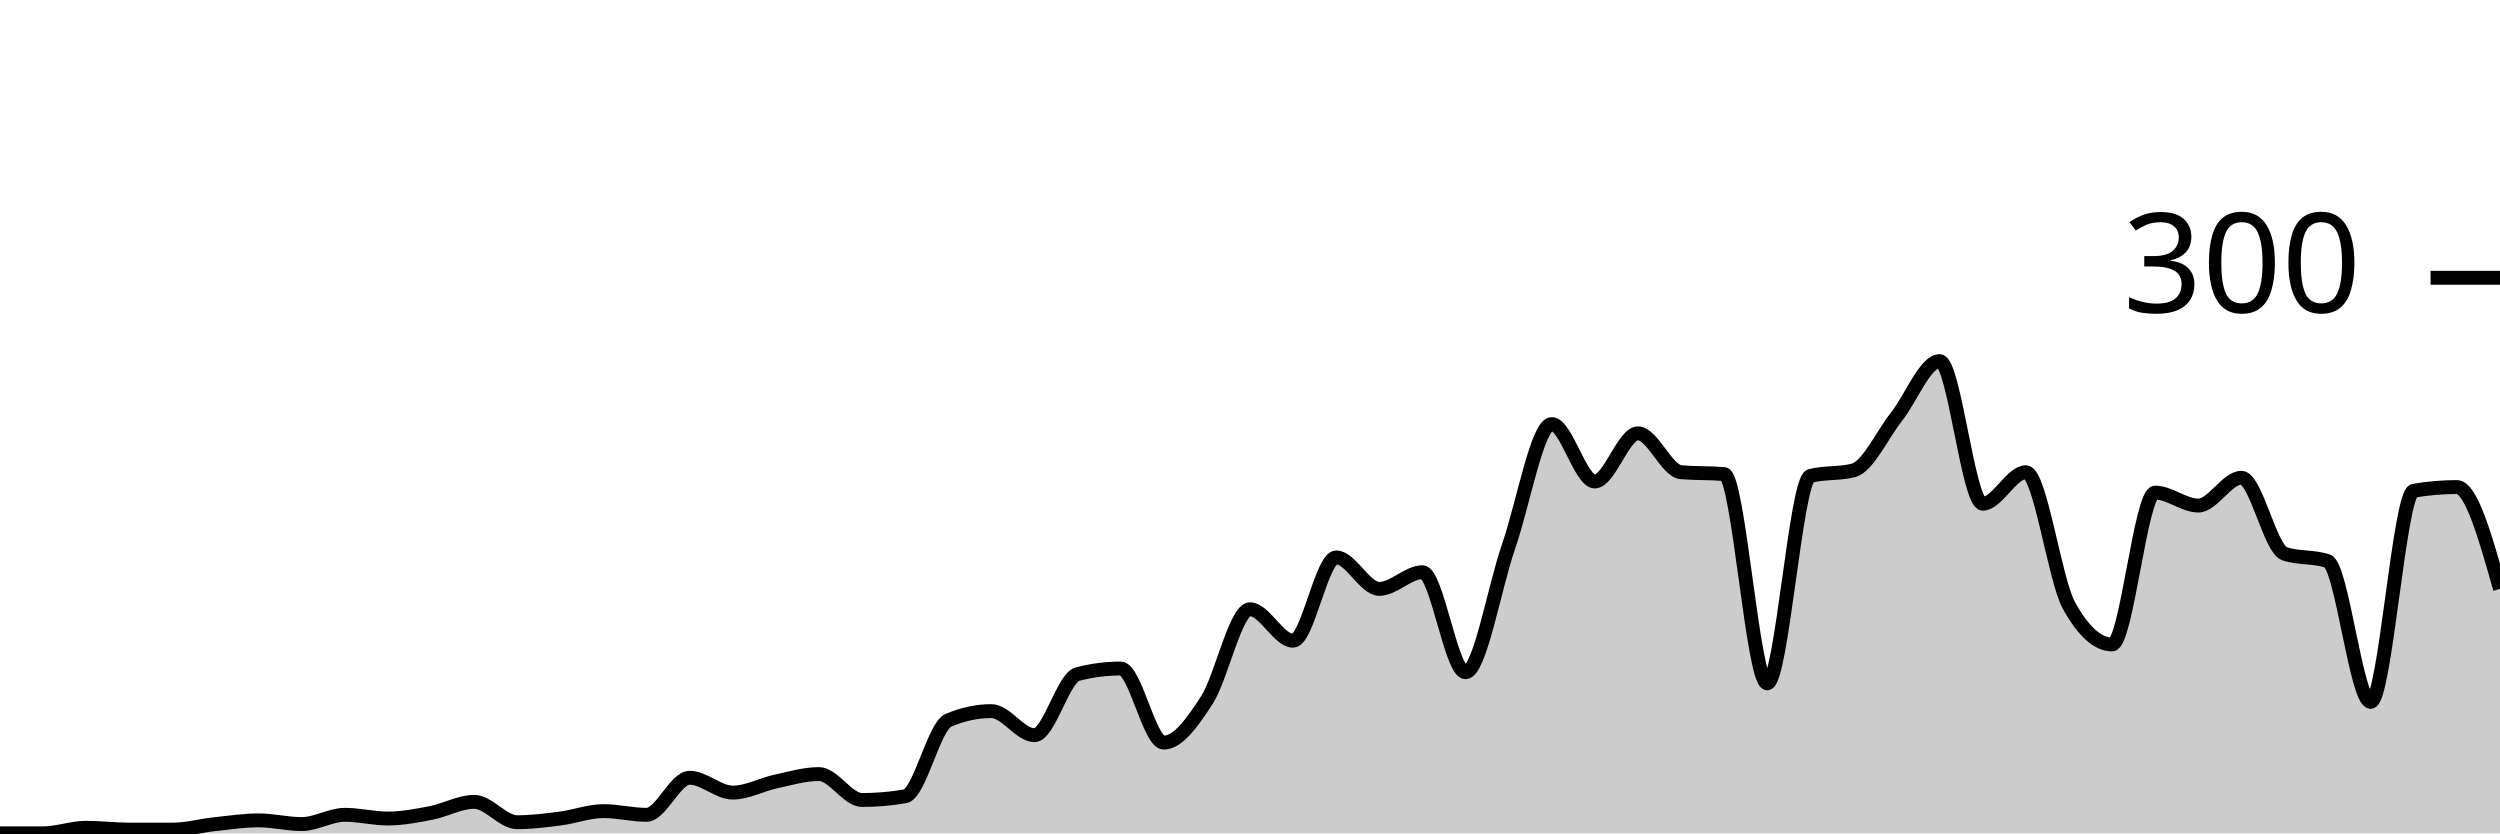
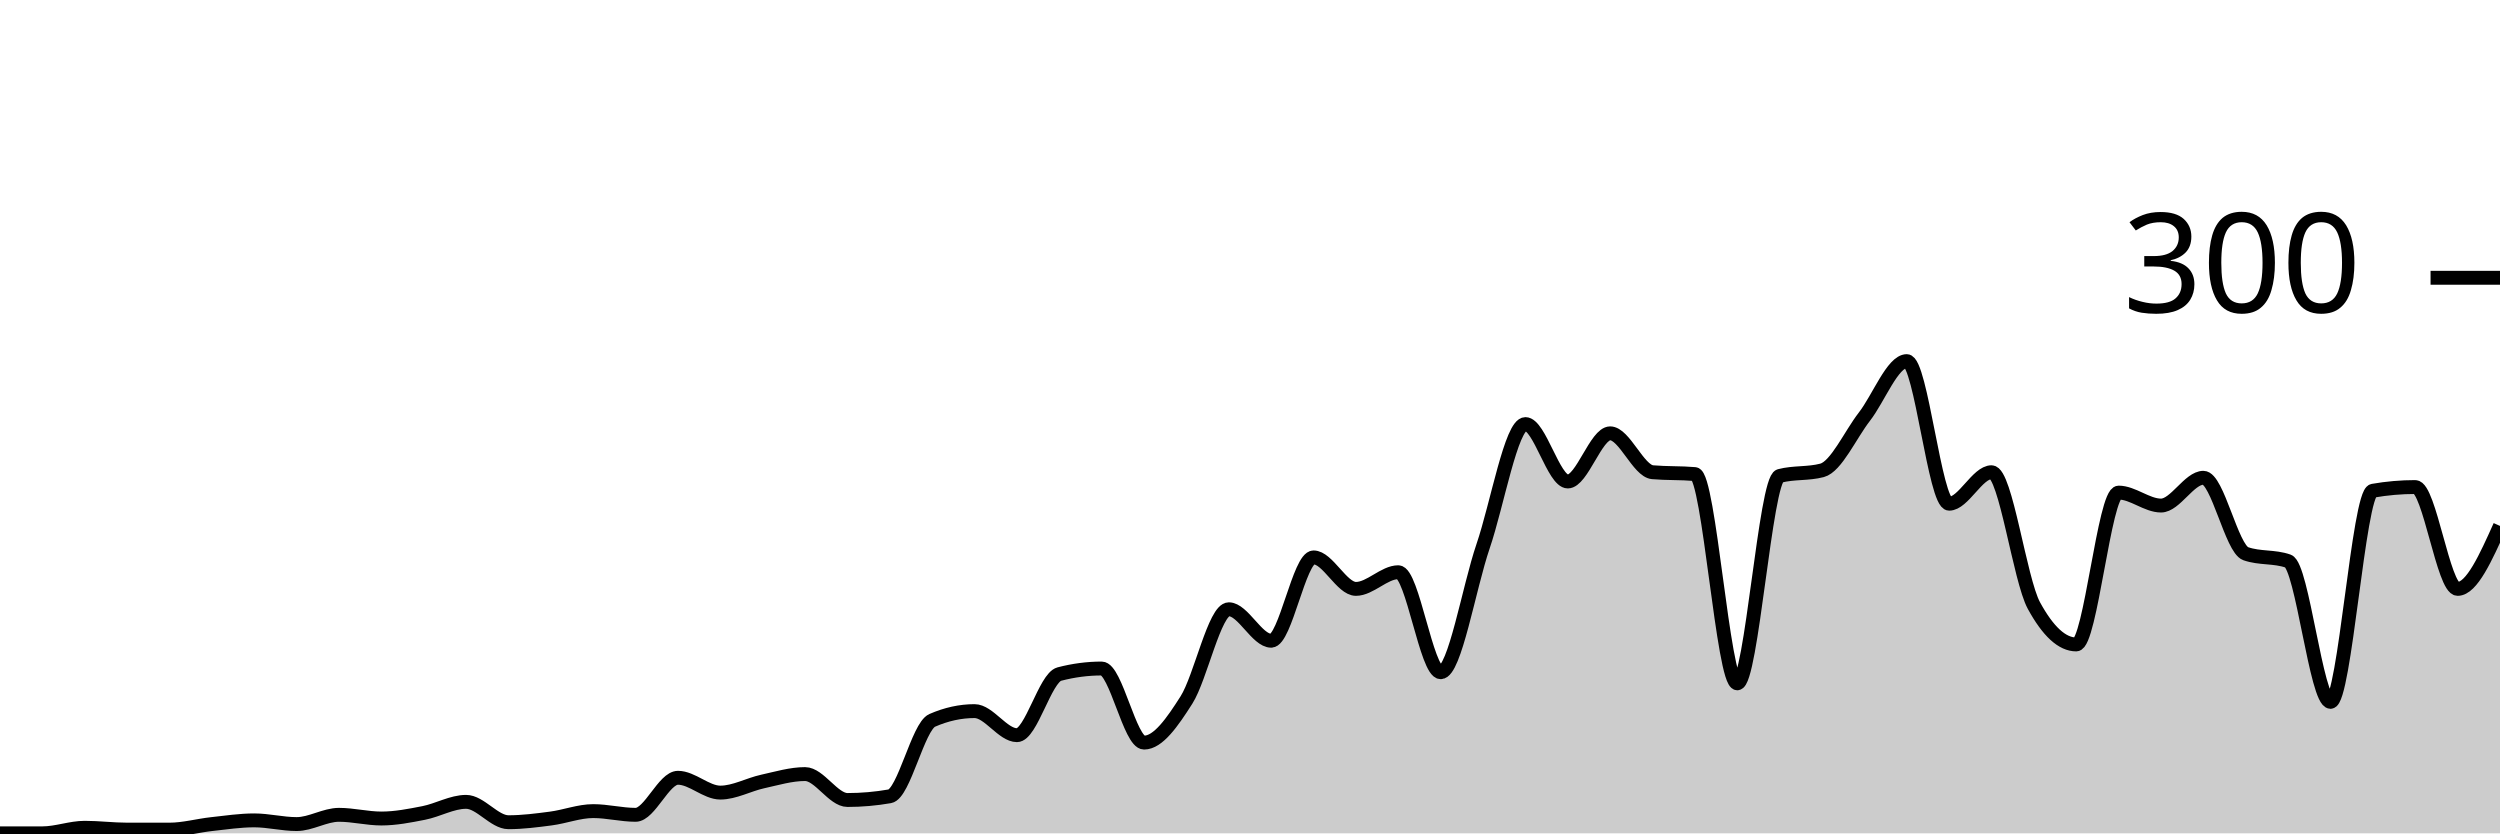
<svg xmlns="http://www.w3.org/2000/svg" viewBox="0 0 180 60">
  <g transform="translate(0,20)">
-     <path class="area" fill="rgba(0, 0, 0, 0.2)" d="M0,40C1.034,40,2.069,40,3.103,40C4.138,40,5.172,39.6,6.207,39.6C7.241,39.6,8.276,39.733,9.31,39.733C10.345,39.733,11.379,39.733,12.414,39.733C13.448,39.733,14.483,39.444,15.517,39.333C16.552,39.222,17.586,39.067,18.621,39.067C19.655,39.067,20.69,39.333,21.724,39.333C22.759,39.333,23.793,38.667,24.828,38.667C25.862,38.667,26.897,38.933,27.931,38.933C28.966,38.933,30,38.733,31.034,38.533C32.069,38.333,33.103,37.733,34.138,37.733C35.172,37.733,36.207,39.2,37.241,39.2C38.276,39.2,39.31,39.067,40.345,38.933C41.379,38.8,42.414,38.4,43.448,38.4C44.483,38.4,45.517,38.667,46.552,38.667C47.586,38.667,48.621,36,49.655,36C50.69,36,51.724,37.067,52.759,37.067C53.793,37.067,54.828,36.489,55.862,36.267C56.897,36.044,57.931,35.733,58.966,35.733C60,35.733,61.034,37.6,62.069,37.6C63.103,37.6,64.138,37.511,65.172,37.333C66.207,37.156,67.241,32.311,68.276,31.867C69.31,31.422,70.345,31.2,71.379,31.2C72.414,31.2,73.448,32.933,74.483,32.933C75.517,32.933,76.552,28.8,77.586,28.533C78.621,28.267,79.655,28.133,80.69,28.133C81.724,28.133,82.759,33.467,83.793,33.467C84.828,33.467,85.862,32,86.897,30.4C87.931,28.8,88.966,23.867,90,23.867C91.034,23.867,92.069,26.133,93.103,26.133C94.138,26.133,95.172,20.133,96.207,20.133C97.241,20.133,98.276,22.4,99.31,22.4C100.345,22.4,101.379,21.2,102.414,21.2C103.448,21.2,104.483,28.4,105.517,28.4C106.552,28.4,107.586,22.311,108.621,19.333C109.655,16.356,110.69,10.533,111.724,10.533C112.759,10.533,113.793,14.667,114.828,14.667C115.862,14.667,116.897,11.2,117.931,11.2C118.966,11.2,120,13.911,121.034,14C122.069,14.089,123.103,14.044,124.138,14.133C125.172,14.222,126.207,29.2,127.241,29.2C128.276,29.2,129.31,14.533,130.345,14.267C131.379,14,132.414,14.133,133.448,13.867C134.483,13.6,135.517,11.311,136.552,10C137.586,8.689,138.621,6,139.655,6C140.69,6,141.724,16.267,142.759,16.267C143.793,16.267,144.828,14,145.862,14C146.897,14,147.931,21.733,148.966,23.6C150,25.467,151.034,26.4,152.069,26.4C153.103,26.4,154.138,15.467,155.172,15.467C156.207,15.467,157.241,16.4,158.276,16.4C159.31,16.4,160.345,14.4,161.379,14.4C162.414,14.4,163.448,19.511,164.483,19.867C165.517,20.222,166.552,20.044,167.586,20.4C168.621,20.756,169.655,30.533,170.69,30.533C171.724,30.533,172.759,15.511,173.793,15.333C174.828,15.156,175.862,15.067,176.897,15.067C177.931,15.067,178.966,18.733,180,22.4L180,40C178.966,40,177.931,40,176.897,40C175.862,40,174.828,40,173.793,40C172.759,40,171.724,40,170.69,40C169.655,40,168.621,40,167.586,40C166.552,40,165.517,40,164.483,40C163.448,40,162.414,40,161.379,40C160.345,40,159.31,40,158.276,40C157.241,40,156.207,40,155.172,40C154.138,40,153.103,40,152.069,40C151.034,40,150,40,148.966,40C147.931,40,146.897,40,145.862,40C144.828,40,143.793,40,142.759,40C141.724,40,140.69,40,139.655,40C138.621,40,137.586,40,136.552,40C135.517,40,134.483,40,133.448,40C132.414,40,131.379,40,130.345,40C129.31,40,128.276,40,127.241,40C126.207,40,125.172,40,124.138,40C123.103,40,122.069,40,121.034,40C120,40,118.966,40,117.931,40C116.897,40,115.862,40,114.828,40C113.793,40,112.759,40,111.724,40C110.69,40,109.655,40,108.621,40C107.586,40,106.552,40,105.517,40C104.483,40,103.448,40,102.414,40C101.379,40,100.345,40,99.31,40C98.276,40,97.241,40,96.207,40C95.172,40,94.138,40,93.103,40C92.069,40,91.034,40,90,40C88.966,40,87.931,40,86.897,40C85.862,40,84.828,40,83.793,40C82.759,40,81.724,40,80.69,40C79.655,40,78.621,40,77.586,40C76.552,40,75.517,40,74.483,40C73.448,40,72.414,40,71.379,40C70.345,40,69.31,40,68.276,40C67.241,40,66.207,40,65.172,40C64.138,40,63.103,40,62.069,40C61.034,40,60,40,58.966,40C57.931,40,56.897,40,55.862,40C54.828,40,53.793,40,52.759,40C51.724,40,50.69,40,49.655,40C48.621,40,47.586,40,46.552,40C45.517,40,44.483,40,43.448,40C42.414,40,41.379,40,40.345,40C39.31,40,38.276,40,37.241,40C36.207,40,35.172,40,34.138,40C33.103,40,32.069,40,31.034,40C30,40,28.966,40,27.931,40C26.897,40,25.862,40,24.828,40C23.793,40,22.759,40,21.724,40C20.69,40,19.655,40,18.621,40C17.586,40,16.552,40,15.517,40C14.483,40,13.448,40,12.414,40C11.379,40,10.345,40,9.31,40C8.276,40,7.241,40,6.207,40C5.172,40,4.138,40,3.103,40C2.069,40,1.034,40,0,40Z" />
-     <path class="line" stroke="black" fill="none" d="M0,40C1.034,40,2.069,40,3.103,40C4.138,40,5.172,39.6,6.207,39.6C7.241,39.6,8.276,39.733,9.31,39.733C10.345,39.733,11.379,39.733,12.414,39.733C13.448,39.733,14.483,39.444,15.517,39.333C16.552,39.222,17.586,39.067,18.621,39.067C19.655,39.067,20.69,39.333,21.724,39.333C22.759,39.333,23.793,38.667,24.828,38.667C25.862,38.667,26.897,38.933,27.931,38.933C28.966,38.933,30,38.733,31.034,38.533C32.069,38.333,33.103,37.733,34.138,37.733C35.172,37.733,36.207,39.2,37.241,39.2C38.276,39.2,39.31,39.067,40.345,38.933C41.379,38.8,42.414,38.4,43.448,38.4C44.483,38.4,45.517,38.667,46.552,38.667C47.586,38.667,48.621,36,49.655,36C50.69,36,51.724,37.067,52.759,37.067C53.793,37.067,54.828,36.489,55.862,36.267C56.897,36.044,57.931,35.733,58.966,35.733C60,35.733,61.034,37.6,62.069,37.6C63.103,37.6,64.138,37.511,65.172,37.333C66.207,37.156,67.241,32.311,68.276,31.867C69.31,31.422,70.345,31.2,71.379,31.2C72.414,31.2,73.448,32.933,74.483,32.933C75.517,32.933,76.552,28.8,77.586,28.533C78.621,28.267,79.655,28.133,80.69,28.133C81.724,28.133,82.759,33.467,83.793,33.467C84.828,33.467,85.862,32,86.897,30.4C87.931,28.8,88.966,23.867,90,23.867C91.034,23.867,92.069,26.133,93.103,26.133C94.138,26.133,95.172,20.133,96.207,20.133C97.241,20.133,98.276,22.4,99.31,22.4C100.345,22.4,101.379,21.2,102.414,21.2C103.448,21.2,104.483,28.4,105.517,28.4C106.552,28.4,107.586,22.311,108.621,19.333C109.655,16.356,110.69,10.533,111.724,10.533C112.759,10.533,113.793,14.667,114.828,14.667C115.862,14.667,116.897,11.2,117.931,11.2C118.966,11.2,120,13.911,121.034,14C122.069,14.089,123.103,14.044,124.138,14.133C125.172,14.222,126.207,29.2,127.241,29.2C128.276,29.2,129.31,14.533,130.345,14.267C131.379,14,132.414,14.133,133.448,13.867C134.483,13.6,135.517,11.311,136.552,10C137.586,8.689,138.621,6,139.655,6C140.69,6,141.724,16.267,142.759,16.267C143.793,16.267,144.828,14,145.862,14C146.897,14,147.931,21.733,148.966,23.6C150,25.467,151.034,26.4,152.069,26.4C153.103,26.4,154.138,15.467,155.172,15.467C156.207,15.467,157.241,16.4,158.276,16.4C159.31,16.4,160.345,14.4,161.379,14.4C162.414,14.4,163.448,19.511,164.483,19.867C165.517,20.222,166.552,20.044,167.586,20.4C168.621,20.756,169.655,30.533,170.69,30.533C171.724,30.533,172.759,15.511,173.793,15.333C174.828,15.156,175.862,15.067,176.897,15.067C177.931,15.067,178.966,18.733,180,22.4" />
+     <path class="area" fill="rgba(0, 0, 0, 0.2)" d="M0,40C1.017,40,2.034,40,3.051,40C4.068,40,5.085,39.6,6.102,39.6C7.119,39.6,8.136,39.733,9.153,39.733C10.169,39.733,11.186,39.733,12.203,39.733C13.22,39.733,14.237,39.444,15.254,39.333C16.271,39.222,17.288,39.067,18.305,39.067C19.322,39.067,20.339,39.333,21.356,39.333C22.373,39.333,23.39,38.667,24.407,38.667C25.424,38.667,26.441,38.933,27.458,38.933C28.475,38.933,29.492,38.733,30.508,38.533C31.525,38.333,32.542,37.733,33.559,37.733C34.576,37.733,35.593,39.2,36.61,39.2C37.627,39.2,38.644,39.067,39.661,38.933C40.678,38.8,41.695,38.4,42.712,38.4C43.729,38.4,44.746,38.667,45.763,38.667C46.78,38.667,47.797,36,48.814,36C49.831,36,50.847,37.067,51.864,37.067C52.881,37.067,53.898,36.489,54.915,36.267C55.932,36.044,56.949,35.733,57.966,35.733C58.983,35.733,60,37.6,61.017,37.6C62.034,37.6,63.051,37.511,64.068,37.333C65.085,37.156,66.102,32.311,67.119,31.867C68.136,31.422,69.153,31.2,70.169,31.2C71.186,31.2,72.203,32.933,73.22,32.933C74.237,32.933,75.254,28.8,76.271,28.533C77.288,28.267,78.305,28.133,79.322,28.133C80.339,28.133,81.356,33.467,82.373,33.467C83.39,33.467,84.407,32,85.424,30.4C86.441,28.8,87.458,23.867,88.475,23.867C89.492,23.867,90.508,26.133,91.525,26.133C92.542,26.133,93.559,20.133,94.576,20.133C95.593,20.133,96.61,22.4,97.627,22.4C98.644,22.4,99.661,21.2,100.678,21.2C101.695,21.2,102.712,28.4,103.729,28.4C104.746,28.4,105.763,22.311,106.78,19.333C107.797,16.356,108.814,10.533,109.831,10.533C110.847,10.533,111.864,14.667,112.881,14.667C113.898,14.667,114.915,11.2,115.932,11.2C116.949,11.2,117.966,13.911,118.983,14C120,14.089,121.017,14.044,122.034,14.133C123.051,14.222,124.068,29.2,125.085,29.2C126.102,29.2,127.119,14.533,128.136,14.267C129.153,14,130.169,14.133,131.186,13.867C132.203,13.6,133.22,11.311,134.237,10C135.254,8.689,136.271,6,137.288,6C138.305,6,139.322,16.267,140.339,16.267C141.356,16.267,142.373,14,143.39,14C144.407,14,145.424,21.733,146.441,23.6C147.458,25.467,148.475,26.4,149.492,26.4C150.508,26.4,151.525,15.467,152.542,15.467C153.559,15.467,154.576,16.4,155.593,16.4C156.61,16.4,157.627,14.4,158.644,14.4C159.661,14.4,160.678,19.511,161.695,19.867C162.712,20.222,163.729,20.044,164.746,20.4C165.763,20.756,166.78,30.533,167.797,30.533C168.814,30.533,169.831,15.511,170.847,15.333C171.864,15.156,172.881,15.067,173.898,15.067C174.915,15.067,175.932,22.4,176.949,22.4C177.966,22.4,178.983,20.133,180,17.867L180,40C178.983,40,177.966,40,176.949,40C175.932,40,174.915,40,173.898,40C172.881,40,171.864,40,170.847,40C169.831,40,168.814,40,167.797,40C166.78,40,165.763,40,164.746,40C163.729,40,162.712,40,161.695,40C160.678,40,159.661,40,158.644,40C157.627,40,156.61,40,155.593,40C154.576,40,153.559,40,152.542,40C151.525,40,150.508,40,149.492,40C148.475,40,147.458,40,146.441,40C145.424,40,144.407,40,143.39,40C142.373,40,141.356,40,140.339,40C139.322,40,138.305,40,137.288,40C136.271,40,135.254,40,134.237,40C133.22,40,132.203,40,131.186,40C130.169,40,129.153,40,128.136,40C127.119,40,126.102,40,125.085,40C124.068,40,123.051,40,122.034,40C121.017,40,120,40,118.983,40C117.966,40,116.949,40,115.932,40C114.915,40,113.898,40,112.881,40C111.864,40,110.847,40,109.831,40C108.814,40,107.797,40,106.78,40C105.763,40,104.746,40,103.729,40C102.712,40,101.695,40,100.678,40C99.661,40,98.644,40,97.627,40C96.61,40,95.593,40,94.576,40C93.559,40,92.542,40,91.525,40C90.508,40,89.492,40,88.475,40C87.458,40,86.441,40,85.424,40C84.407,40,83.39,40,82.373,40C81.356,40,80.339,40,79.322,40C78.305,40,77.288,40,76.271,40C75.254,40,74.237,40,73.22,40C72.203,40,71.186,40,70.169,40C69.153,40,68.136,40,67.119,40C66.102,40,65.085,40,64.068,40C63.051,40,62.034,40,61.017,40C60,40,58.983,40,57.966,40C56.949,40,55.932,40,54.915,40C53.898,40,52.881,40,51.864,40C50.847,40,49.831,40,48.814,40C47.797,40,46.78,40,45.763,40C44.746,40,43.729,40,42.712,40C41.695,40,40.678,40,39.661,40C38.644,40,37.627,40,36.61,40C35.593,40,34.576,40,33.559,40C32.542,40,31.525,40,30.508,40C29.492,40,28.475,40,27.458,40C26.441,40,25.424,40,24.407,40C23.39,40,22.373,40,21.356,40C20.339,40,19.322,40,18.305,40C17.288,40,16.271,40,15.254,40C14.237,40,13.22,40,12.203,40C11.186,40,10.169,40,9.153,40C8.136,40,7.119,40,6.102,40C5.085,40,4.068,40,3.051,40C2.034,40,1.017,40,0,40Z" />
+     <path class="line" stroke="black" fill="none" d="M0,40C1.017,40,2.034,40,3.051,40C4.068,40,5.085,39.6,6.102,39.6C7.119,39.6,8.136,39.733,9.153,39.733C10.169,39.733,11.186,39.733,12.203,39.733C13.22,39.733,14.237,39.444,15.254,39.333C16.271,39.222,17.288,39.067,18.305,39.067C19.322,39.067,20.339,39.333,21.356,39.333C22.373,39.333,23.39,38.667,24.407,38.667C25.424,38.667,26.441,38.933,27.458,38.933C28.475,38.933,29.492,38.733,30.508,38.533C31.525,38.333,32.542,37.733,33.559,37.733C34.576,37.733,35.593,39.2,36.61,39.2C37.627,39.2,38.644,39.067,39.661,38.933C40.678,38.8,41.695,38.4,42.712,38.4C43.729,38.4,44.746,38.667,45.763,38.667C46.78,38.667,47.797,36,48.814,36C49.831,36,50.847,37.067,51.864,37.067C52.881,37.067,53.898,36.489,54.915,36.267C55.932,36.044,56.949,35.733,57.966,35.733C58.983,35.733,60,37.6,61.017,37.6C62.034,37.6,63.051,37.511,64.068,37.333C65.085,37.156,66.102,32.311,67.119,31.867C68.136,31.422,69.153,31.2,70.169,31.2C71.186,31.2,72.203,32.933,73.22,32.933C74.237,32.933,75.254,28.8,76.271,28.533C77.288,28.267,78.305,28.133,79.322,28.133C80.339,28.133,81.356,33.467,82.373,33.467C83.39,33.467,84.407,32,85.424,30.4C86.441,28.8,87.458,23.867,88.475,23.867C89.492,23.867,90.508,26.133,91.525,26.133C92.542,26.133,93.559,20.133,94.576,20.133C95.593,20.133,96.61,22.4,97.627,22.4C98.644,22.4,99.661,21.2,100.678,21.2C101.695,21.2,102.712,28.4,103.729,28.4C104.746,28.4,105.763,22.311,106.78,19.333C107.797,16.356,108.814,10.533,109.831,10.533C110.847,10.533,111.864,14.667,112.881,14.667C113.898,14.667,114.915,11.2,115.932,11.2C116.949,11.2,117.966,13.911,118.983,14C120,14.089,121.017,14.044,122.034,14.133C123.051,14.222,124.068,29.2,125.085,29.2C126.102,29.2,127.119,14.533,128.136,14.267C129.153,14,130.169,14.133,131.186,13.867C132.203,13.6,133.22,11.311,134.237,10C135.254,8.689,136.271,6,137.288,6C138.305,6,139.322,16.267,140.339,16.267C141.356,16.267,142.373,14,143.39,14C144.407,14,145.424,21.733,146.441,23.6C147.458,25.467,148.475,26.4,149.492,26.4C150.508,26.4,151.525,15.467,152.542,15.467C153.559,15.467,154.576,16.4,155.593,16.4C156.61,16.4,157.627,14.4,158.644,14.4C159.661,14.4,160.678,19.511,161.695,19.867C162.712,20.222,163.729,20.044,164.746,20.4C165.763,20.756,166.78,30.533,167.797,30.533C168.814,30.533,169.831,15.511,170.847,15.333C171.864,15.156,172.881,15.067,173.898,15.067C174.915,15.067,175.932,22.4,176.949,22.4C177.966,22.4,178.983,20.133,180,17.867" />
    <path class="axis-ceiling" stroke-width="1" stroke="black" fill="none" d="M175,0L180,0" />
    <text class="axis-ceiling-label" font-family="sans-serif" text-anchor="end" font-size="10px" x="170" y="2.5">300</text>
  </g>
</svg>
